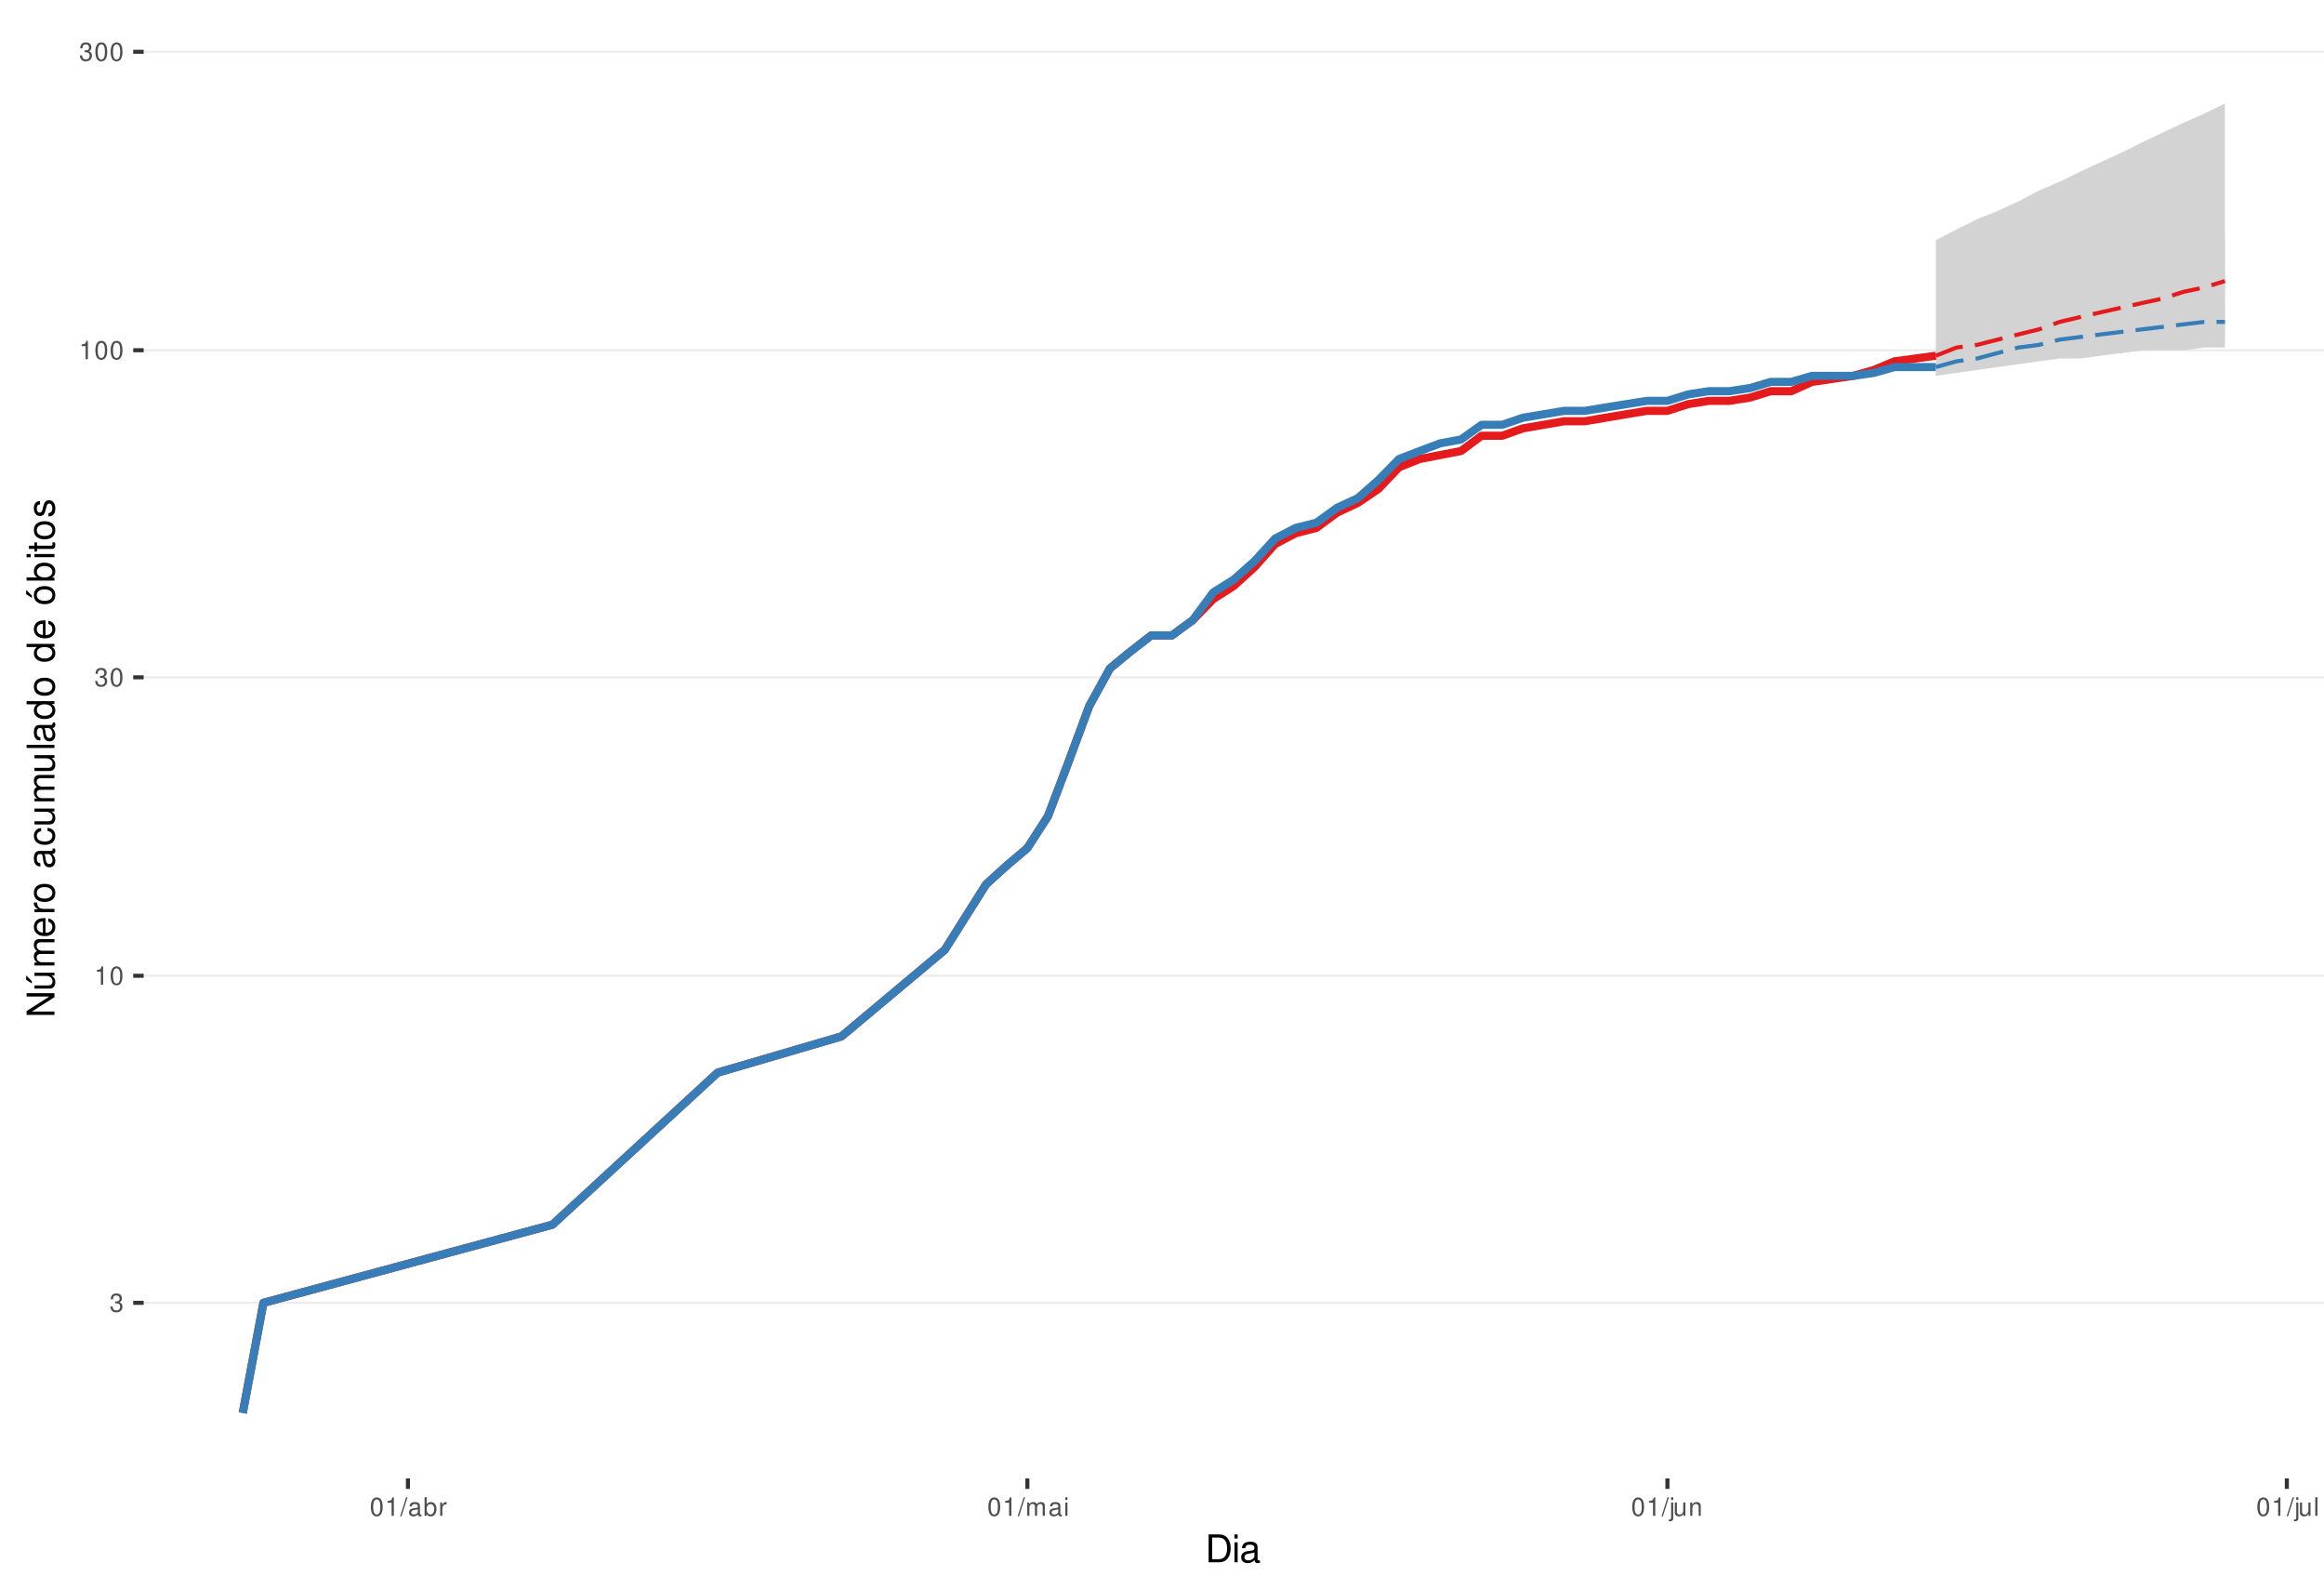
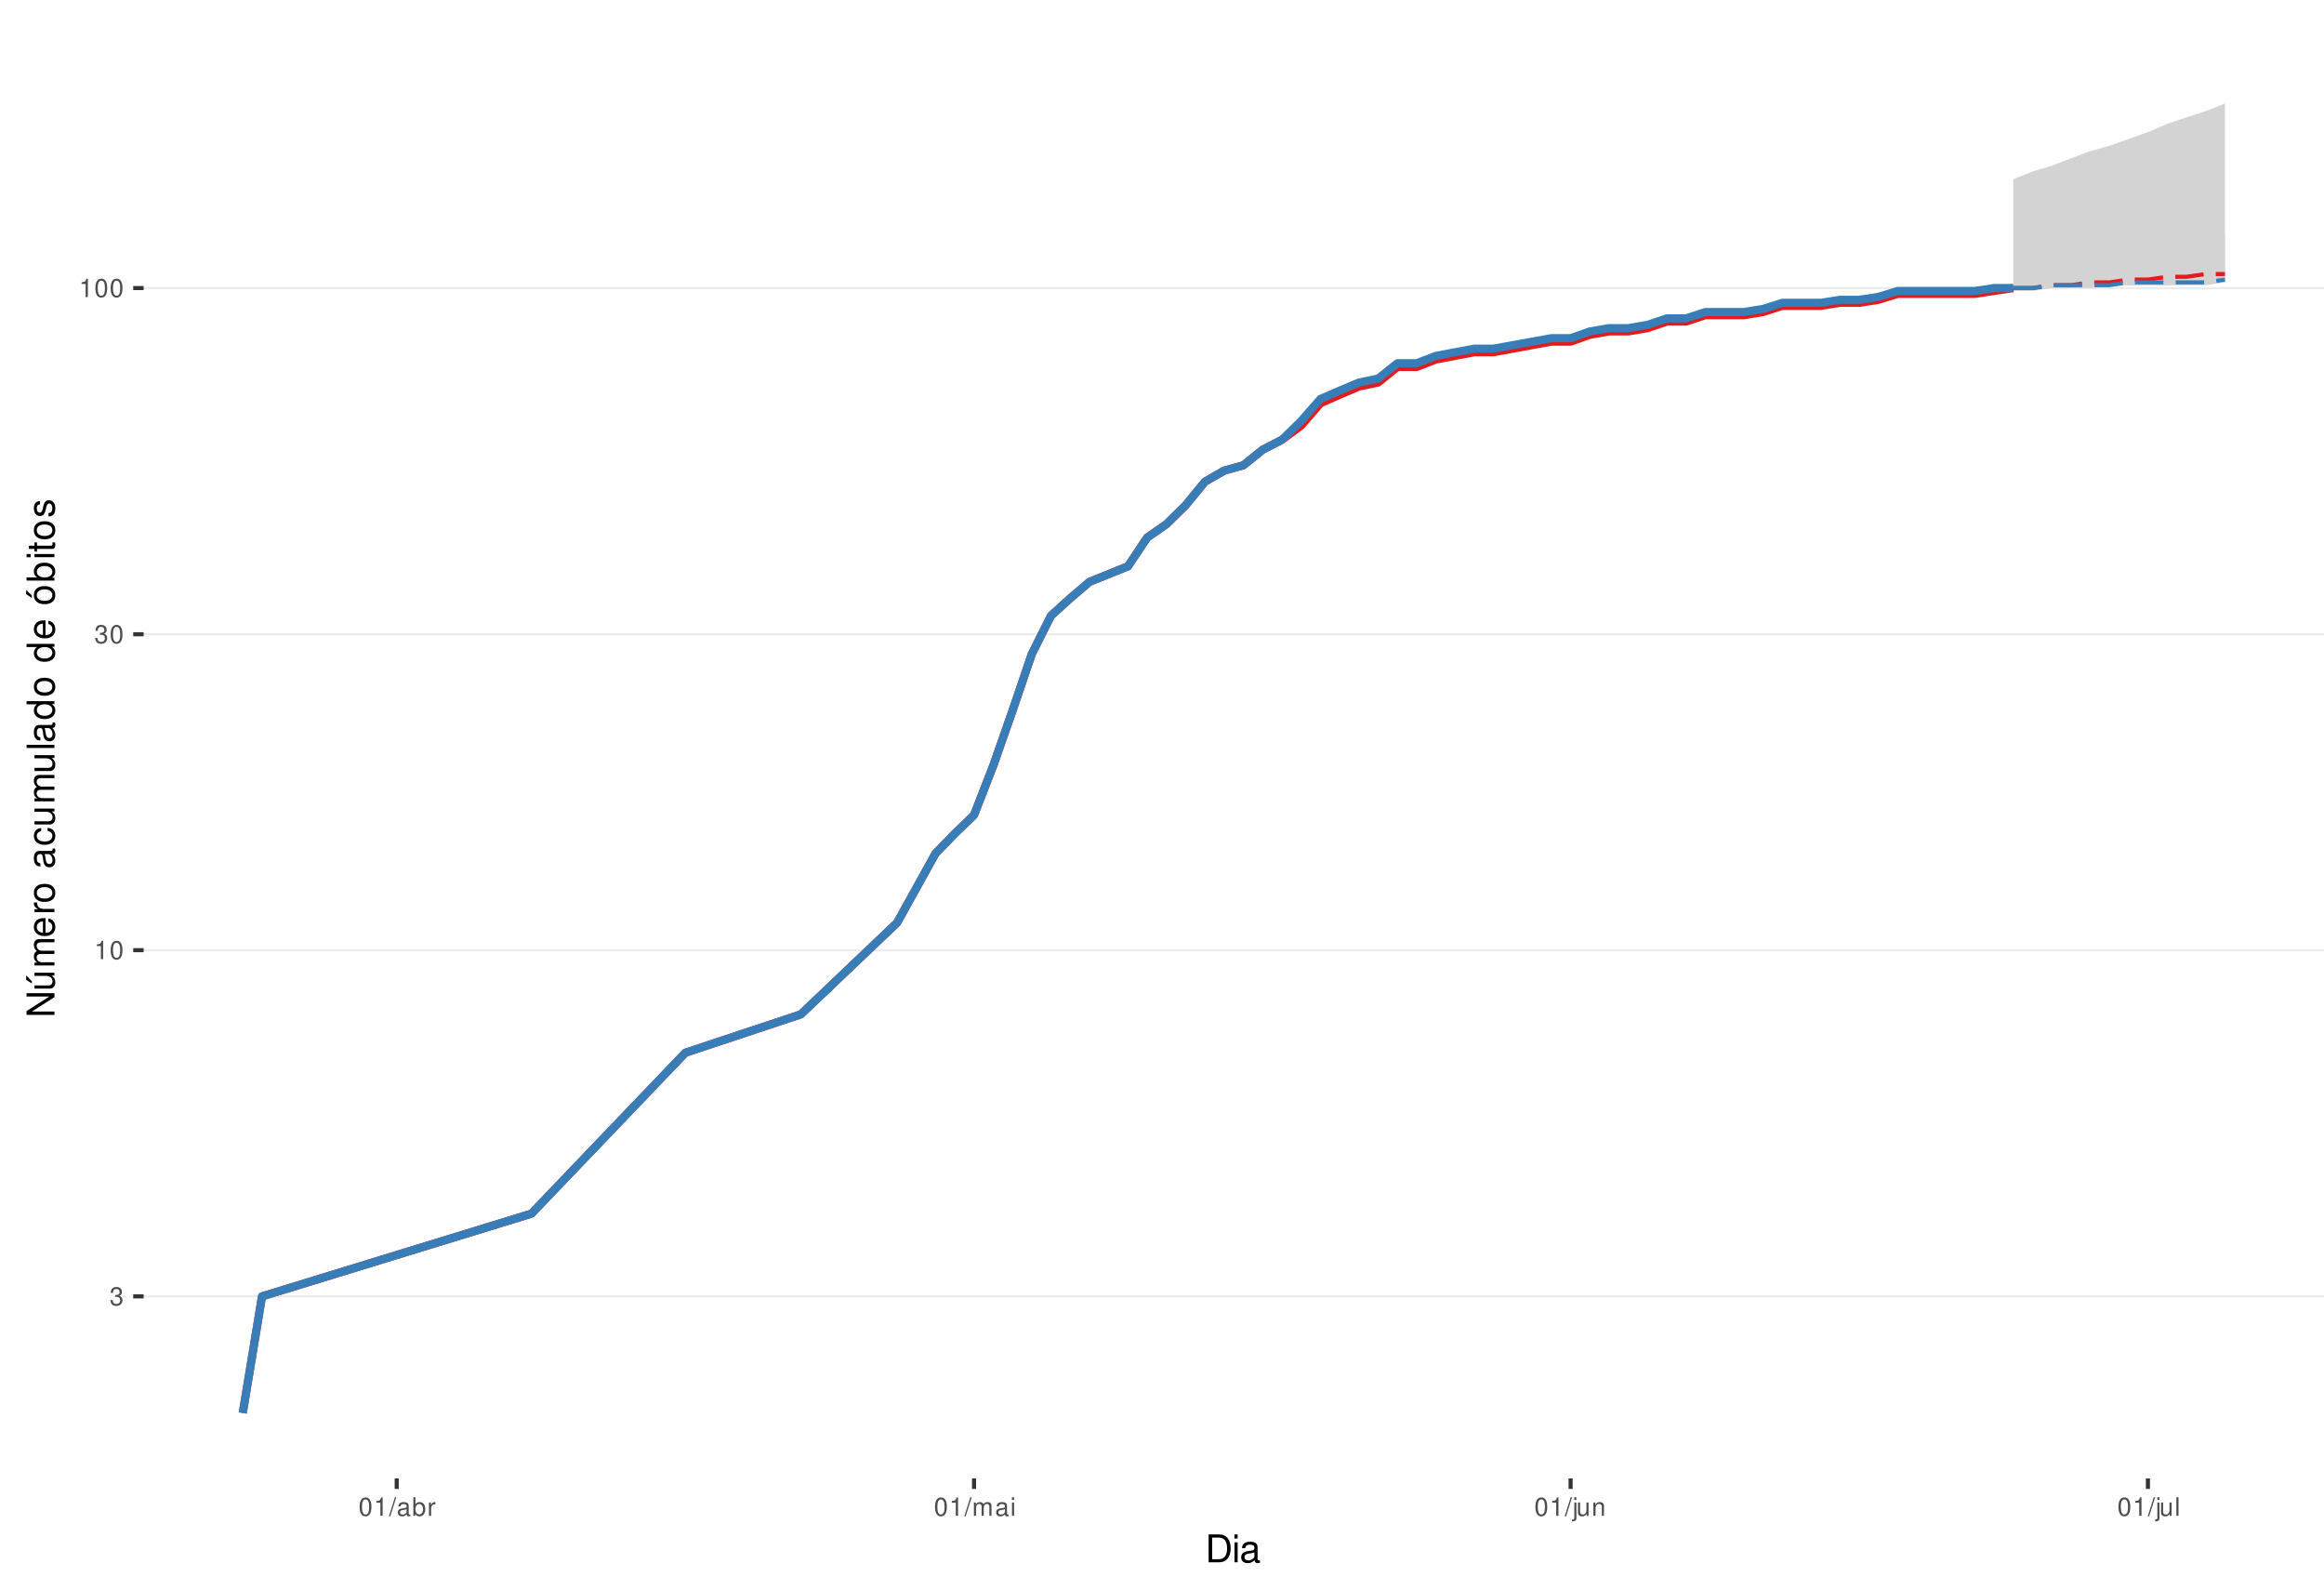
<svg xmlns="http://www.w3.org/2000/svg" xmlns:xlink="http://www.w3.org/1999/xlink" width="609pt" height="413pt" viewBox="0 0 609 413" version="1.1">
  <defs>
    <g>
      <symbol overflow="visible" id="glyph0-0">
        <path style="stroke:none;" d="" />
      </symbol>
      <symbol overflow="visible" id="glyph0-1">
        <path style="stroke:none;" d="M 1.469 -2.219 L 1.797 -2.219 C 2.422 -2.219 2.766 -1.922 2.766 -1.344 C 2.766 -0.734 2.406 -0.359 1.797 -0.359 C 1.156 -0.359 0.844 -0.688 0.797 -1.391 L 0.219 -1.391 C 0.234 -1.016 0.312 -0.766 0.422 -0.547 C 0.672 -0.078 1.125 0.156 1.766 0.156 C 2.75 0.156 3.375 -0.438 3.375 -1.344 C 3.375 -1.953 3.141 -2.297 2.562 -2.484 C 3.016 -2.672 3.234 -3 3.234 -3.484 C 3.234 -4.312 2.688 -4.812 1.797 -4.812 C 0.844 -4.812 0.328 -4.281 0.312 -3.266 L 0.906 -3.266 C 0.906 -3.547 0.938 -3.719 1 -3.875 C 1.141 -4.141 1.438 -4.297 1.797 -4.297 C 2.312 -4.297 2.625 -3.984 2.625 -3.469 C 2.625 -3.125 2.516 -2.922 2.25 -2.812 C 2.094 -2.75 1.875 -2.719 1.469 -2.703 Z M 1.469 -2.219 " />
      </symbol>
      <symbol overflow="visible" id="glyph0-2">
        <path style="stroke:none;" d="M 1.719 -3.422 L 1.719 0 L 2.312 0 L 2.312 -4.812 L 1.922 -4.812 C 1.719 -4.078 1.578 -3.969 0.672 -3.859 L 0.672 -3.422 Z M 1.719 -3.422 " />
      </symbol>
      <symbol overflow="visible" id="glyph0-3">
        <path style="stroke:none;" d="M 1.828 -4.812 C 1.391 -4.812 0.984 -4.609 0.75 -4.281 C 0.438 -3.859 0.281 -3.219 0.281 -2.328 C 0.281 -0.703 0.812 0.156 1.828 0.156 C 2.828 0.156 3.375 -0.703 3.375 -2.297 C 3.375 -3.219 3.234 -3.844 2.922 -4.281 C 2.672 -4.625 2.281 -4.812 1.828 -4.812 Z M 1.828 -4.297 C 2.469 -4.297 2.781 -3.641 2.781 -2.344 C 2.781 -0.969 2.469 -0.328 1.812 -0.328 C 1.203 -0.328 0.891 -1 0.891 -2.328 C 0.891 -3.641 1.203 -4.297 1.828 -4.297 Z M 1.828 -4.297 " />
      </symbol>
      <symbol overflow="visible" id="glyph0-4">
        <path style="stroke:none;" d="M 1.531 -4.859 L -0.047 0.141 L 0.312 0.141 L 1.891 -4.859 Z M 1.531 -4.859 " />
      </symbol>
      <symbol overflow="visible" id="glyph0-5">
        <path style="stroke:none;" d="M 3.562 -0.328 C 3.5 -0.312 3.469 -0.312 3.438 -0.312 C 3.25 -0.312 3.141 -0.406 3.141 -0.578 L 3.141 -2.641 C 3.141 -3.25 2.688 -3.594 1.828 -3.594 C 1.312 -3.594 0.906 -3.438 0.672 -3.188 C 0.516 -3 0.453 -2.797 0.438 -2.453 L 0.984 -2.453 C 1.031 -2.875 1.297 -3.078 1.812 -3.078 C 2.312 -3.078 2.594 -2.891 2.594 -2.562 L 2.594 -2.406 C 2.578 -2.172 2.469 -2.078 2.016 -2.031 C 1.219 -1.922 1.109 -1.891 0.891 -1.812 C 0.484 -1.641 0.281 -1.328 0.281 -0.875 C 0.281 -0.25 0.719 0.156 1.422 0.156 C 1.859 0.156 2.219 0 2.609 -0.359 C 2.656 0 2.828 0.156 3.188 0.156 C 3.297 0.156 3.375 0.141 3.562 0.094 Z M 2.594 -1.094 C 2.594 -0.906 2.531 -0.797 2.375 -0.641 C 2.141 -0.438 1.875 -0.328 1.547 -0.328 C 1.109 -0.328 0.859 -0.547 0.859 -0.891 C 0.859 -1.266 1.094 -1.438 1.703 -1.531 C 2.297 -1.609 2.406 -1.641 2.594 -1.719 Z M 2.594 -1.094 " />
      </symbol>
      <symbol overflow="visible" id="glyph0-6">
        <path style="stroke:none;" d="M 0.359 -4.859 L 0.359 0 L 0.859 0 L 0.859 -0.453 C 1.125 -0.047 1.484 0.156 1.969 0.156 C 2.875 0.156 3.484 -0.594 3.484 -1.75 C 3.484 -2.891 2.922 -3.594 1.984 -3.594 C 1.516 -3.594 1.172 -3.406 0.906 -3.016 L 0.906 -4.859 Z M 1.891 -3.062 C 2.5 -3.062 2.906 -2.531 2.906 -1.703 C 2.906 -0.906 2.484 -0.359 1.891 -0.359 C 1.297 -0.359 0.906 -0.906 0.906 -1.719 C 0.906 -2.531 1.297 -3.062 1.891 -3.062 Z M 1.891 -3.062 " />
      </symbol>
      <symbol overflow="visible" id="glyph0-7">
        <path style="stroke:none;" d="M 0.453 -3.484 L 0.453 0 L 1.016 0 L 1.016 -1.812 C 1.031 -2.656 1.375 -3.016 2.141 -3 L 2.141 -3.562 C 2.047 -3.578 1.984 -3.594 1.922 -3.594 C 1.562 -3.594 1.297 -3.375 0.969 -2.859 L 0.969 -3.484 Z M 0.453 -3.484 " />
      </symbol>
      <symbol overflow="visible" id="glyph0-8">
        <path style="stroke:none;" d="M 0.469 -3.484 L 0.469 0 L 1.031 0 L 1.031 -2.188 C 1.031 -2.703 1.391 -3.109 1.844 -3.109 C 2.25 -3.109 2.484 -2.844 2.484 -2.406 L 2.484 0 L 3.047 0 L 3.047 -2.188 C 3.047 -2.703 3.422 -3.109 3.875 -3.109 C 4.266 -3.109 4.516 -2.844 4.516 -2.406 L 4.516 0 L 5.078 0 L 5.078 -2.609 C 5.078 -3.234 4.719 -3.594 4.062 -3.594 C 3.594 -3.594 3.312 -3.453 2.984 -3.062 C 2.781 -3.422 2.5 -3.594 2.047 -3.594 C 1.578 -3.594 1.266 -3.422 0.984 -3 L 0.984 -3.484 Z M 0.469 -3.484 " />
      </symbol>
      <symbol overflow="visible" id="glyph0-9">
        <path style="stroke:none;" d="M 1 -3.484 L 0.453 -3.484 L 0.453 0 L 1 0 Z M 1 -4.859 L 0.438 -4.859 L 0.438 -4.156 L 1 -4.156 Z M 1 -4.859 " />
      </symbol>
      <symbol overflow="visible" id="glyph0-10">
        <path style="stroke:none;" d="M 0.469 -3.484 L 0.469 0.5 C 0.469 0.859 0.359 0.969 0.016 0.969 C -0.031 0.969 -0.047 0.969 -0.125 0.953 L -0.125 1.438 C -0.047 1.438 -0.016 1.453 0.062 1.453 C 0.688 1.453 1.016 1.203 1.016 0.719 L 1.016 -3.484 Z M 1.016 -4.859 L 0.469 -4.859 L 0.469 -4.156 L 1.016 -4.156 Z M 1.016 -4.859 " />
      </symbol>
      <symbol overflow="visible" id="glyph0-11">
        <path style="stroke:none;" d="M 3.203 0 L 3.203 -3.484 L 2.656 -3.484 L 2.656 -1.516 C 2.656 -0.797 2.281 -0.328 1.703 -0.328 C 1.266 -0.328 0.984 -0.594 0.984 -1.016 L 0.984 -3.484 L 0.438 -3.484 L 0.438 -0.797 C 0.438 -0.219 0.859 0.156 1.547 0.156 C 2.062 0.156 2.391 -0.031 2.703 -0.484 L 2.703 0 Z M 3.203 0 " />
      </symbol>
      <symbol overflow="visible" id="glyph0-12">
        <path style="stroke:none;" d="M 0.469 -3.484 L 0.469 0 L 1.031 0 L 1.031 -1.922 C 1.031 -2.641 1.391 -3.109 1.969 -3.109 C 2.406 -3.109 2.688 -2.828 2.688 -2.422 L 2.688 0 L 3.234 0 L 3.234 -2.641 C 3.234 -3.219 2.812 -3.594 2.141 -3.594 C 1.625 -3.594 1.281 -3.391 0.984 -2.906 L 0.984 -3.484 Z M 0.469 -3.484 " />
      </symbol>
      <symbol overflow="visible" id="glyph0-13">
        <path style="stroke:none;" d="M 1.016 -4.859 L 0.453 -4.859 L 0.453 0 L 1.016 0 Z M 1.016 -4.859 " />
      </symbol>
      <symbol overflow="visible" id="glyph1-0">
        <path style="stroke:none;" d="" />
      </symbol>
      <symbol overflow="visible" id="glyph1-1">
        <path style="stroke:none;" d="M 0.891 0 L 3.703 0 C 5.547 0 6.672 -1.375 6.672 -3.656 C 6.672 -5.906 5.547 -7.297 3.703 -7.297 L 0.891 -7.297 Z M 1.812 -0.812 L 1.812 -6.469 L 3.547 -6.469 C 4.984 -6.469 5.734 -5.5 5.734 -3.641 C 5.734 -1.797 4.984 -0.812 3.547 -0.812 Z M 1.812 -0.812 " />
      </symbol>
      <symbol overflow="visible" id="glyph1-2">
        <path style="stroke:none;" d="M 1.5 -5.234 L 0.672 -5.234 L 0.672 0 L 1.5 0 Z M 1.5 -7.297 L 0.656 -7.297 L 0.656 -6.234 L 1.5 -6.234 Z M 1.5 -7.297 " />
      </symbol>
      <symbol overflow="visible" id="glyph1-3">
        <path style="stroke:none;" d="M 5.344 -0.484 C 5.266 -0.469 5.219 -0.469 5.172 -0.469 C 4.875 -0.469 4.719 -0.625 4.719 -0.875 L 4.719 -3.953 C 4.719 -4.891 4.047 -5.391 2.75 -5.391 C 1.984 -5.391 1.375 -5.172 1.016 -4.781 C 0.766 -4.516 0.672 -4.203 0.656 -3.688 L 1.484 -3.688 C 1.562 -4.328 1.938 -4.625 2.719 -4.625 C 3.484 -4.625 3.891 -4.344 3.891 -3.844 L 3.891 -3.625 C 3.875 -3.266 3.703 -3.125 3.016 -3.047 C 1.844 -2.891 1.656 -2.844 1.344 -2.719 C 0.734 -2.453 0.422 -2 0.422 -1.312 C 0.422 -0.375 1.078 0.234 2.141 0.234 C 2.797 0.234 3.328 0 3.922 -0.547 C 3.984 0 4.234 0.234 4.781 0.234 C 4.953 0.234 5.062 0.203 5.344 0.141 Z M 3.891 -1.656 C 3.891 -1.375 3.812 -1.203 3.562 -0.969 C 3.219 -0.656 2.812 -0.5 2.312 -0.5 C 1.672 -0.5 1.297 -0.812 1.297 -1.344 C 1.297 -1.891 1.656 -2.172 2.547 -2.297 C 3.438 -2.422 3.609 -2.453 3.891 -2.594 Z M 3.891 -1.656 " />
      </symbol>
      <symbol overflow="visible" id="glyph2-0">
        <path style="stroke:none;" d="" />
      </symbol>
      <symbol overflow="visible" id="glyph2-1">
        <path style="stroke:none;" d="M -7.297 -6.453 L -7.297 -5.578 L -1.328 -5.578 L -7.297 -1.766 L -7.297 -0.766 L 0 -0.766 L 0 -1.641 L -5.906 -1.641 L 0 -5.406 L 0 -6.453 Z M -7.297 -6.453 " />
      </symbol>
      <symbol overflow="visible" id="glyph2-2">
        <path style="stroke:none;" d="M 0 -4.812 L -5.234 -4.812 L -5.234 -3.984 L -2.266 -3.984 C -1.203 -3.984 -0.5 -3.438 -0.5 -2.562 C -0.5 -1.906 -0.906 -1.484 -1.531 -1.484 L -5.234 -1.484 L -5.234 -0.656 L -1.203 -0.656 C -0.328 -0.656 0.234 -1.297 0.234 -2.312 C 0.234 -3.094 -0.047 -3.578 -0.734 -4.062 L 0 -4.062 Z M -7.406 -2.953 L -5.922 -2 L -5.922 -2.594 L -7.406 -4.094 Z M -7.406 -2.953 " />
      </symbol>
      <symbol overflow="visible" id="glyph2-3">
        <path style="stroke:none;" d="M -5.234 -0.703 L 0 -0.703 L 0 -1.547 L -3.297 -1.547 C -4.047 -1.547 -4.656 -2.094 -4.656 -2.766 C -4.656 -3.391 -4.281 -3.734 -3.609 -3.734 L 0 -3.734 L 0 -4.578 L -3.297 -4.578 C -4.047 -4.578 -4.656 -5.125 -4.656 -5.812 C -4.656 -6.422 -4.266 -6.781 -3.609 -6.781 L 0 -6.781 L 0 -7.625 L -3.938 -7.625 C -4.875 -7.625 -5.391 -7.078 -5.391 -6.094 C -5.391 -5.406 -5.188 -4.984 -4.594 -4.484 C -5.156 -4.188 -5.391 -3.766 -5.391 -3.078 C -5.391 -2.375 -5.125 -1.906 -4.5 -1.469 L -5.234 -1.469 Z M -5.234 -0.703 " />
      </symbol>
      <symbol overflow="visible" id="glyph2-4">
        <path style="stroke:none;" d="M -2.344 -5.125 C -3.141 -5.125 -3.625 -5.062 -4.016 -4.922 C -4.875 -4.578 -5.391 -3.781 -5.391 -2.797 C -5.391 -1.344 -4.281 -0.406 -2.547 -0.406 C -0.812 -0.406 0.234 -1.297 0.234 -2.781 C 0.234 -3.984 -0.453 -4.812 -1.594 -5.016 L -1.594 -4.188 C -0.906 -3.953 -0.547 -3.484 -0.547 -2.812 C -0.547 -2.281 -0.781 -1.828 -1.219 -1.547 C -1.516 -1.344 -1.812 -1.281 -2.344 -1.266 Z M -3.016 -1.297 C -3.984 -1.359 -4.625 -1.953 -4.625 -2.797 C -4.625 -3.641 -3.953 -4.234 -3.016 -4.234 Z M -3.016 -1.297 " />
      </symbol>
      <symbol overflow="visible" id="glyph2-5">
        <path style="stroke:none;" d="M -5.234 -0.688 L 0 -0.688 L 0 -1.531 L -2.719 -1.531 C -3.984 -1.547 -4.547 -2.062 -4.516 -3.203 L -5.359 -3.203 C -5.375 -3.062 -5.391 -2.984 -5.391 -2.891 C -5.391 -2.344 -5.062 -1.938 -4.297 -1.453 L -5.234 -1.453 Z M -5.234 -0.688 " />
      </symbol>
      <symbol overflow="visible" id="glyph2-6">
        <path style="stroke:none;" d="M -5.391 -2.719 C -5.391 -1.234 -4.344 -0.359 -2.578 -0.359 C -0.812 -0.359 0.234 -1.234 0.234 -2.734 C 0.234 -4.203 -0.812 -5.094 -2.547 -5.094 C -4.359 -5.094 -5.391 -4.234 -5.391 -2.719 Z M -4.625 -2.734 C -4.625 -3.672 -3.844 -4.234 -2.547 -4.234 C -1.312 -4.234 -0.547 -3.656 -0.547 -2.734 C -0.547 -1.797 -1.312 -1.234 -2.578 -1.234 C -3.844 -1.234 -4.625 -1.797 -4.625 -2.734 Z M -4.625 -2.734 " />
      </symbol>
      <symbol overflow="visible" id="glyph2-7">
        <path style="stroke:none;" d="" />
      </symbol>
      <symbol overflow="visible" id="glyph2-8">
        <path style="stroke:none;" d="M -0.484 -5.344 C -0.469 -5.266 -0.469 -5.219 -0.469 -5.172 C -0.469 -4.875 -0.625 -4.719 -0.875 -4.719 L -3.953 -4.719 C -4.891 -4.719 -5.391 -4.047 -5.391 -2.75 C -5.391 -1.984 -5.172 -1.375 -4.781 -1.016 C -4.516 -0.766 -4.203 -0.672 -3.688 -0.656 L -3.688 -1.484 C -4.328 -1.562 -4.625 -1.938 -4.625 -2.719 C -4.625 -3.484 -4.344 -3.891 -3.844 -3.891 L -3.625 -3.891 C -3.266 -3.875 -3.125 -3.703 -3.047 -3.016 C -2.891 -1.844 -2.844 -1.656 -2.719 -1.344 C -2.453 -0.734 -2 -0.422 -1.312 -0.422 C -0.375 -0.422 0.234 -1.078 0.234 -2.141 C 0.234 -2.797 0 -3.328 -0.547 -3.922 C 0 -3.984 0.234 -4.234 0.234 -4.781 C 0.234 -4.953 0.203 -5.062 0.141 -5.344 Z M -1.656 -3.891 C -1.375 -3.891 -1.203 -3.812 -0.969 -3.562 C -0.656 -3.219 -0.5 -2.812 -0.5 -2.312 C -0.5 -1.672 -0.812 -1.297 -1.344 -1.297 C -1.891 -1.297 -2.172 -1.656 -2.297 -2.547 C -2.422 -3.438 -2.453 -3.609 -2.594 -3.891 Z M -1.656 -3.891 " />
      </symbol>
      <symbol overflow="visible" id="glyph2-9">
        <path style="stroke:none;" d="M -3.484 -4.703 C -3.984 -4.672 -4.312 -4.562 -4.609 -4.359 C -5.094 -4 -5.391 -3.375 -5.391 -2.641 C -5.391 -1.219 -4.266 -0.312 -2.531 -0.312 C -0.844 -0.312 0.234 -1.203 0.234 -2.625 C 0.234 -3.875 -0.516 -4.672 -1.797 -4.766 L -1.797 -3.938 C -0.953 -3.797 -0.547 -3.359 -0.547 -2.656 C -0.547 -1.734 -1.297 -1.188 -2.531 -1.188 C -3.844 -1.188 -4.625 -1.719 -4.625 -2.625 C -4.625 -3.328 -4.203 -3.766 -3.484 -3.875 Z M -3.484 -4.703 " />
      </symbol>
      <symbol overflow="visible" id="glyph2-10">
        <path style="stroke:none;" d="M 0 -4.812 L -5.234 -4.812 L -5.234 -3.984 L -2.266 -3.984 C -1.203 -3.984 -0.5 -3.438 -0.5 -2.562 C -0.5 -1.906 -0.906 -1.484 -1.531 -1.484 L -5.234 -1.484 L -5.234 -0.656 L -1.203 -0.656 C -0.328 -0.656 0.234 -1.297 0.234 -2.312 C 0.234 -3.094 -0.047 -3.578 -0.734 -4.062 L 0 -4.062 Z M 0 -4.812 " />
      </symbol>
      <symbol overflow="visible" id="glyph2-11">
        <path style="stroke:none;" d="M -7.297 -1.516 L -7.297 -0.688 L 0 -0.688 L 0 -1.516 Z M -7.297 -1.516 " />
      </symbol>
      <symbol overflow="visible" id="glyph2-12">
        <path style="stroke:none;" d="M -7.297 -4.953 L -7.297 -4.125 L -4.578 -4.125 C -5.109 -3.766 -5.391 -3.203 -5.391 -2.516 C -5.391 -1.156 -4.297 -0.266 -2.625 -0.266 C -0.859 -0.266 0.234 -1.125 0.234 -2.547 C 0.234 -3.266 -0.047 -3.766 -0.688 -4.203 L 0 -4.203 L 0 -4.953 Z M -4.609 -2.656 C -4.609 -3.547 -3.812 -4.125 -2.562 -4.125 C -1.344 -4.125 -0.547 -3.547 -0.547 -2.656 C -0.547 -1.734 -1.359 -1.125 -2.578 -1.125 C -3.797 -1.125 -4.609 -1.734 -4.609 -2.656 Z M -4.609 -2.656 " />
      </symbol>
      <symbol overflow="visible" id="glyph2-13">
        <path style="stroke:none;" d="M -5.391 -2.719 C -5.391 -1.234 -4.344 -0.359 -2.578 -0.359 C -0.812 -0.359 0.234 -1.234 0.234 -2.734 C 0.234 -4.203 -0.812 -5.094 -2.547 -5.094 C -4.359 -5.094 -5.391 -4.234 -5.391 -2.719 Z M -4.625 -2.734 C -4.625 -3.672 -3.844 -4.234 -2.547 -4.234 C -1.312 -4.234 -0.547 -3.656 -0.547 -2.734 C -0.547 -1.797 -1.312 -1.234 -2.578 -1.234 C -3.844 -1.234 -4.625 -1.797 -4.625 -2.734 Z M -7.406 -2.984 L -5.922 -2.016 L -5.922 -2.625 L -7.406 -4.109 Z M -7.406 -2.984 " />
      </symbol>
      <symbol overflow="visible" id="glyph2-14">
        <path style="stroke:none;" d="M -7.297 -0.547 L 0 -0.547 L 0 -1.297 L -0.672 -1.297 C -0.062 -1.688 0.234 -2.219 0.234 -2.953 C 0.234 -4.328 -0.906 -5.234 -2.641 -5.234 C -4.344 -5.234 -5.391 -4.375 -5.391 -2.984 C -5.391 -2.266 -5.125 -1.766 -4.531 -1.375 L -7.297 -1.375 Z M -4.609 -2.828 C -4.609 -3.766 -3.797 -4.359 -2.547 -4.359 C -1.359 -4.359 -0.547 -3.734 -0.547 -2.828 C -0.547 -1.938 -1.344 -1.375 -2.578 -1.375 C -3.812 -1.375 -4.609 -1.938 -4.609 -2.828 Z M -4.609 -2.828 " />
      </symbol>
      <symbol overflow="visible" id="glyph2-15">
        <path style="stroke:none;" d="M -5.234 -1.5 L -5.234 -0.672 L 0 -0.672 L 0 -1.5 Z M -7.297 -1.5 L -7.297 -0.656 L -6.234 -0.656 L -6.234 -1.5 Z M -7.297 -1.5 " />
      </symbol>
      <symbol overflow="visible" id="glyph2-16">
        <path style="stroke:none;" d="M -5.234 -2.547 L -5.234 -1.688 L -6.688 -1.688 L -6.688 -0.844 L -5.234 -0.844 L -5.234 -0.141 L -4.562 -0.141 L -4.562 -0.844 L -0.594 -0.844 C -0.062 -0.844 0.234 -1.203 0.234 -1.859 C 0.234 -2.078 0.203 -2.266 0.156 -2.547 L -0.547 -2.547 C -0.516 -2.422 -0.5 -2.312 -0.5 -2.141 C -0.5 -1.781 -0.594 -1.688 -0.969 -1.688 L -4.562 -1.688 L -4.562 -2.547 Z M -5.234 -2.547 " />
      </symbol>
      <symbol overflow="visible" id="glyph2-17">
        <path style="stroke:none;" d="M -3.781 -4.375 C -4.812 -4.375 -5.391 -3.688 -5.391 -2.484 C -5.391 -1.266 -4.766 -0.469 -3.797 -0.469 C -2.969 -0.469 -2.578 -0.891 -2.281 -2.125 L -2.094 -2.906 C -1.953 -3.484 -1.734 -3.719 -1.375 -3.719 C -0.875 -3.719 -0.547 -3.234 -0.547 -2.5 C -0.547 -2.047 -0.672 -1.672 -0.891 -1.453 C -1.047 -1.328 -1.188 -1.266 -1.562 -1.219 L -1.562 -0.344 C -0.344 -0.375 0.234 -1.062 0.234 -2.438 C 0.234 -3.75 -0.422 -4.594 -1.438 -4.594 C -2.203 -4.594 -2.641 -4.156 -2.891 -3.109 L -3.078 -2.312 C -3.234 -1.625 -3.453 -1.344 -3.828 -1.344 C -4.312 -1.344 -4.625 -1.766 -4.625 -2.453 C -4.625 -3.125 -4.328 -3.484 -3.781 -3.5 Z M -3.781 -4.375 " />
      </symbol>
    </g>
    <clipPath id="clip1">
      <path d="M 37.645 9.961 L 609 9.961 L 609 387.328 L 37.645 387.328 Z M 37.645 9.961 " />
    </clipPath>
    <clipPath id="clip2">
-       <path d="M 37.645 341 L 609 341 L 609 342 L 37.645 342 Z M 37.645 341 " />
+       <path d="M 37.645 339 L 609 339 L 609 340 L 37.645 340 Z M 37.645 339 " />
    </clipPath>
    <clipPath id="clip3">
-       <path d="M 37.645 255 L 609 255 L 609 256 L 37.645 256 Z M 37.645 255 " />
+       <path d="M 37.645 248 L 609 248 L 609 250 L 37.645 250 Z M 37.645 248 " />
    </clipPath>
    <clipPath id="clip4">
-       <path d="M 37.645 177 L 609 177 L 609 178 L 37.645 178 Z M 37.645 177 " />
+       <path d="M 37.645 165 L 609 165 L 609 167 L 37.645 167 Z M 37.645 165 " />
    </clipPath>
    <clipPath id="clip5">
-       <path d="M 37.645 91 L 609 91 L 609 93 L 37.645 93 Z M 37.645 91 " />
-     </clipPath>
-     <clipPath id="clip6">
-       <path d="M 37.645 13 L 609 13 L 609 14 L 37.645 14 Z M 37.645 13 " />
+       <path d="M 37.645 75 L 609 75 L 609 76 L 37.645 76 Z M 37.645 75 " />
    </clipPath>
  </defs>
  <g id="surface313">
    <rect x="0" y="0" width="609" height="413" style="fill:rgb(100%,100%,100%);fill-opacity:1;stroke:none;" />
    <rect x="0" y="0" width="609" height="413" style="fill:rgb(100%,100%,100%);fill-opacity:1;stroke:none;" />
    <path style="fill:none;stroke-width:1.067;stroke-linecap:round;stroke-linejoin:round;stroke:rgb(100%,100%,100%);stroke-opacity:1;stroke-miterlimit:10;" d="M 0 413 L 609 413 L 609 0 L 0 0 Z M 0 413 " />
    <g clip-path="url(#clip1)" clip-rule="nonzero">
      <path style=" stroke:none;fill-rule:nonzero;fill:rgb(100%,100%,100%);fill-opacity:1;" d="M 37.645 387.328 L 609 387.328 L 609 9.961 L 37.645 9.961 Z M 37.645 387.328 " />
    </g>
    <g clip-path="url(#clip2)" clip-rule="nonzero">
-       <path style="fill:none;stroke-width:0.533;stroke-linecap:butt;stroke-linejoin:round;stroke:rgb(92.157%,92.157%,92.157%);stroke-opacity:1;stroke-miterlimit:10;" d="M 37.645 341.32 L 609 341.32 " />
+       <path style="fill:none;stroke-width:0.533;stroke-linecap:butt;stroke-linejoin:round;stroke:rgb(92.157%,92.157%,92.157%);stroke-opacity:1;stroke-miterlimit:10;" d="M 37.645 339.629 L 609 339.629 " />
    </g>
    <g clip-path="url(#clip3)" clip-rule="nonzero">
-       <path style="fill:none;stroke-width:0.533;stroke-linecap:butt;stroke-linejoin:round;stroke:rgb(92.157%,92.157%,92.157%);stroke-opacity:1;stroke-miterlimit:10;" d="M 37.645 255.633 L 609 255.633 " />
+       <path style="fill:none;stroke-width:0.533;stroke-linecap:butt;stroke-linejoin:round;stroke:rgb(92.157%,92.157%,92.157%);stroke-opacity:1;stroke-miterlimit:10;" d="M 37.645 248.93 L 609 248.93 " />
    </g>
    <g clip-path="url(#clip4)" clip-rule="nonzero">
-       <path style="fill:none;stroke-width:0.533;stroke-linecap:butt;stroke-linejoin:round;stroke:rgb(92.157%,92.157%,92.157%);stroke-opacity:1;stroke-miterlimit:10;" d="M 37.645 177.445 L 609 177.445 " />
+       <path style="fill:none;stroke-width:0.533;stroke-linecap:butt;stroke-linejoin:round;stroke:rgb(92.157%,92.157%,92.157%);stroke-opacity:1;stroke-miterlimit:10;" d="M 37.645 166.168 L 609 166.168 " />
    </g>
    <g clip-path="url(#clip5)" clip-rule="nonzero">
-       <path style="fill:none;stroke-width:0.533;stroke-linecap:butt;stroke-linejoin:round;stroke:rgb(92.157%,92.157%,92.157%);stroke-opacity:1;stroke-miterlimit:10;" d="M 37.645 91.758 L 609 91.758 " />
-     </g>
-     <g clip-path="url(#clip6)" clip-rule="nonzero">
-       <path style="fill:none;stroke-width:0.533;stroke-linecap:butt;stroke-linejoin:round;stroke:rgb(92.157%,92.157%,92.157%);stroke-opacity:1;stroke-miterlimit:10;" d="M 37.645 13.566 L 609 13.566 " />
-     </g>
-     <path style=" stroke:none;fill-rule:nonzero;fill:rgb(82.745%,82.745%,82.745%);fill-opacity:1;" d="M 507.281 62.898 L 512.691 60.109 L 518.102 57.422 L 523.512 55.258 L 528.922 52.746 L 534.336 49.922 L 539.746 47.59 L 545.156 44.961 L 550.566 42.426 L 555.977 39.977 L 561.387 37.277 L 566.797 34.68 L 572.207 32.168 L 577.617 29.746 L 583.031 27.117 L 583.031 88.965 L 577.617 89.652 L 572.207 90.348 L 566.797 91.047 L 561.387 91.758 L 555.977 92.473 L 550.566 93.195 L 545.156 93.926 L 539.746 93.926 L 534.336 94.66 L 528.922 95.406 L 523.512 96.16 L 518.102 96.922 L 512.691 97.691 L 507.281 98.469 Z M 507.281 62.898 " />
-     <path style=" stroke:none;fill-rule:nonzero;fill:rgb(82.745%,82.745%,82.745%);fill-opacity:1;" d="M 507.281 96.16 L 512.691 91.758 L 518.102 88.285 L 523.512 84.328 L 528.922 81.195 L 534.336 77.605 L 539.746 74.746 L 545.156 71.996 L 550.566 69.871 L 555.977 67.809 L 561.387 66.301 L 566.797 64.824 L 572.207 63.375 L 577.617 62.426 L 583.031 61.488 L 583.031 91.047 L 577.617 91.047 L 572.207 91.758 L 561.387 91.758 L 555.977 92.473 L 550.566 92.473 L 545.156 93.195 L 539.746 93.195 L 534.336 93.926 L 528.922 93.926 L 523.512 94.66 L 518.102 95.406 L 512.691 95.406 Z M 507.281 96.16 " />
-     <path style="fill:none;stroke-width:2.134;stroke-linecap:butt;stroke-linejoin:round;stroke:rgb(89.412%,10.196%,10.98%);stroke-opacity:1;stroke-miterlimit:10;" d="M 63.617 370.176 L 69.027 341.32 L 144.773 320.844 L 188.059 281.016 L 220.523 271.512 L 247.574 248.848 L 258.395 231.684 L 263.805 226.773 L 269.219 222.18 L 274.629 213.801 L 280.039 199.516 L 285.449 184.941 L 290.859 175.109 L 296.27 170.66 L 301.68 166.473 L 307.09 166.473 L 312.5 162.52 L 317.91 156.969 L 323.324 153.496 L 328.734 148.586 L 334.145 142.527 L 339.555 139.68 L 344.965 138.297 L 350.375 134.305 L 355.785 131.762 L 361.195 128.113 L 366.605 122.414 L 372.016 120.258 L 377.43 119.203 L 382.84 118.164 L 388.25 114.156 L 393.66 114.156 L 399.07 112.23 L 404.48 111.289 L 409.891 110.359 L 415.301 110.359 L 420.711 109.441 L 426.125 108.531 L 431.535 107.637 L 436.945 107.637 L 442.355 105.879 L 447.766 105.02 L 453.176 105.02 L 458.586 104.164 L 463.996 102.492 L 469.406 102.492 L 474.816 100.051 L 480.23 99.254 L 485.641 98.469 L 491.051 96.922 L 496.461 94.66 L 501.871 93.926 L 507.281 93.195 " />
-     <path style="fill:none;stroke-width:1.067;stroke-linecap:butt;stroke-linejoin:round;stroke:rgb(89.412%,10.196%,10.98%);stroke-opacity:1;stroke-dasharray:7.469,3.201;stroke-miterlimit:10;" d="M 507.281 93.195 L 512.691 91.047 L 518.102 90.348 L 523.512 88.965 L 528.922 87.609 L 534.336 86.277 L 539.746 84.328 L 545.156 83.059 L 550.566 81.809 L 555.977 80.582 L 561.387 79.375 L 566.797 78.191 L 572.207 76.445 L 577.617 75.309 L 583.031 73.633 " />
-     <path style="fill:none;stroke-width:2.134;stroke-linecap:butt;stroke-linejoin:round;stroke:rgb(21.569%,49.412%,72.157%);stroke-opacity:1;stroke-miterlimit:10;" d="M 63.617 370.176 L 69.027 341.32 L 144.773 320.844 L 188.059 281.016 L 220.523 271.512 L 247.574 248.848 L 258.395 231.684 L 263.805 226.773 L 269.219 222.18 L 274.629 213.801 L 280.039 199.516 L 285.449 184.941 L 290.859 175.109 L 296.27 170.66 L 301.68 166.473 L 307.09 166.473 L 312.5 162.52 L 317.91 155.211 L 323.324 151.82 L 328.734 147.023 L 334.145 141.09 L 339.555 138.297 L 344.965 136.941 L 350.375 133.023 L 355.785 130.523 L 361.195 125.777 L 366.605 120.258 L 372.016 118.164 L 377.43 116.133 L 382.84 115.137 L 388.25 111.289 L 393.66 111.289 L 399.07 109.441 L 404.48 108.531 L 409.891 107.637 L 415.301 107.637 L 420.711 106.754 L 426.125 105.879 L 431.535 105.02 L 436.945 105.02 L 442.355 103.324 L 447.766 102.492 L 453.176 102.492 L 458.586 101.668 L 463.996 100.051 L 469.406 100.051 L 474.816 98.469 L 485.641 98.469 L 491.051 97.691 L 496.461 96.16 L 507.281 96.16 " />
-     <path style="fill:none;stroke-width:1.067;stroke-linecap:butt;stroke-linejoin:round;stroke:rgb(21.569%,49.412%,72.157%);stroke-opacity:1;stroke-dasharray:7.469,3.201;stroke-miterlimit:10;" d="M 507.281 96.16 L 512.691 94.66 L 518.102 93.926 L 523.512 92.473 L 528.922 91.047 L 534.336 90.348 L 539.746 88.965 L 545.156 88.285 L 550.566 87.609 L 555.977 86.941 L 561.387 86.277 L 572.207 84.973 L 577.617 84.328 L 583.031 84.328 " />
-     <g style="fill:rgb(30.196%,30.196%,30.196%);fill-opacity:1;">
-       <use xlink:href="#glyph0-1" x="28.715" y="343.668" />
-     </g>
-     <g style="fill:rgb(30.196%,30.196%,30.196%);fill-opacity:1;">
-       <use xlink:href="#glyph0-2" x="24.715" y="257.98" />
-       <use xlink:href="#glyph0-3" x="28.715" y="257.98" />
-     </g>
-     <g style="fill:rgb(30.196%,30.196%,30.196%);fill-opacity:1;">
-       <use xlink:href="#glyph0-1" x="24.715" y="179.793" />
-       <use xlink:href="#glyph0-3" x="28.715" y="179.793" />
-     </g>
-     <g style="fill:rgb(30.196%,30.196%,30.196%);fill-opacity:1;">
-       <use xlink:href="#glyph0-2" x="20.715" y="94.105" />
-       <use xlink:href="#glyph0-3" x="24.715" y="94.105" />
-       <use xlink:href="#glyph0-3" x="28.715" y="94.105" />
-     </g>
-     <g style="fill:rgb(30.196%,30.196%,30.196%);fill-opacity:1;">
-       <use xlink:href="#glyph0-1" x="20.715" y="15.914" />
-       <use xlink:href="#glyph0-3" x="24.715" y="15.914" />
-       <use xlink:href="#glyph0-3" x="28.715" y="15.914" />
-     </g>
-     <path style="fill:none;stroke-width:1.067;stroke-linecap:butt;stroke-linejoin:round;stroke:rgb(20%,20%,20%);stroke-opacity:1;stroke-miterlimit:10;" d="M 34.906 341.32 L 37.645 341.32 " />
-     <path style="fill:none;stroke-width:1.067;stroke-linecap:butt;stroke-linejoin:round;stroke:rgb(20%,20%,20%);stroke-opacity:1;stroke-miterlimit:10;" d="M 34.906 255.633 L 37.645 255.633 " />
-     <path style="fill:none;stroke-width:1.067;stroke-linecap:butt;stroke-linejoin:round;stroke:rgb(20%,20%,20%);stroke-opacity:1;stroke-miterlimit:10;" d="M 34.906 177.445 L 37.645 177.445 " />
-     <path style="fill:none;stroke-width:1.067;stroke-linecap:butt;stroke-linejoin:round;stroke:rgb(20%,20%,20%);stroke-opacity:1;stroke-miterlimit:10;" d="M 34.906 91.758 L 37.645 91.758 " />
-     <path style="fill:none;stroke-width:1.067;stroke-linecap:butt;stroke-linejoin:round;stroke:rgb(20%,20%,20%);stroke-opacity:1;stroke-miterlimit:10;" d="M 34.906 13.566 L 37.645 13.566 " />
-     <path style="fill:none;stroke-width:1.067;stroke-linecap:butt;stroke-linejoin:round;stroke:rgb(20%,20%,20%);stroke-opacity:1;stroke-miterlimit:10;" d="M 106.898 390.07 L 106.898 387.328 " />
-     <path style="fill:none;stroke-width:1.067;stroke-linecap:butt;stroke-linejoin:round;stroke:rgb(20%,20%,20%);stroke-opacity:1;stroke-miterlimit:10;" d="M 269.219 390.07 L 269.219 387.328 " />
-     <path style="fill:none;stroke-width:1.067;stroke-linecap:butt;stroke-linejoin:round;stroke:rgb(20%,20%,20%);stroke-opacity:1;stroke-miterlimit:10;" d="M 436.945 390.07 L 436.945 387.328 " />
-     <path style="fill:none;stroke-width:1.067;stroke-linecap:butt;stroke-linejoin:round;stroke:rgb(20%,20%,20%);stroke-opacity:1;stroke-miterlimit:10;" d="M 599.262 390.07 L 599.262 387.328 " />
-     <g style="fill:rgb(30.196%,30.196%,30.196%);fill-opacity:1;">
-       <use xlink:href="#glyph0-3" x="96.898" y="397.109" />
-       <use xlink:href="#glyph0-2" x="100.898" y="397.109" />
-       <use xlink:href="#glyph0-4" x="104.898" y="397.109" />
-       <use xlink:href="#glyph0-5" x="106.898" y="397.109" />
-       <use xlink:href="#glyph0-6" x="110.898" y="397.109" />
-       <use xlink:href="#glyph0-7" x="114.898" y="397.109" />
-     </g>
-     <g style="fill:rgb(30.196%,30.196%,30.196%);fill-opacity:1;">
-       <use xlink:href="#glyph0-3" x="258.719" y="397.109" />
-       <use xlink:href="#glyph0-2" x="262.719" y="397.109" />
-       <use xlink:href="#glyph0-4" x="266.719" y="397.109" />
-       <use xlink:href="#glyph0-8" x="268.719" y="397.109" />
-       <use xlink:href="#glyph0-5" x="274.719" y="397.109" />
-       <use xlink:href="#glyph0-9" x="278.719" y="397.109" />
-     </g>
-     <g style="fill:rgb(30.196%,30.196%,30.196%);fill-opacity:1;">
-       <use xlink:href="#glyph0-3" x="427.445" y="397.109" />
-       <use xlink:href="#glyph0-2" x="431.445" y="397.109" />
-       <use xlink:href="#glyph0-4" x="435.445" y="397.109" />
-       <use xlink:href="#glyph0-10" x="437.445" y="397.109" />
-       <use xlink:href="#glyph0-11" x="438.445" y="397.109" />
-       <use xlink:href="#glyph0-12" x="442.445" y="397.109" />
-     </g>
-     <g style="fill:rgb(30.196%,30.196%,30.196%);fill-opacity:1;">
-       <use xlink:href="#glyph0-3" x="591.262" y="397.109" />
-       <use xlink:href="#glyph0-2" x="595.262" y="397.109" />
-       <use xlink:href="#glyph0-4" x="599.262" y="397.109" />
-       <use xlink:href="#glyph0-10" x="601.262" y="397.109" />
-       <use xlink:href="#glyph0-11" x="602.262" y="397.109" />
-       <use xlink:href="#glyph0-13" x="606.262" y="397.109" />
+       <path style="fill:none;stroke-width:0.533;stroke-linecap:butt;stroke-linejoin:round;stroke:rgb(92.157%,92.157%,92.157%);stroke-opacity:1;stroke-miterlimit:10;" d="M 37.645 75.469 L 609 75.469 " />
+     </g>
+     <path style=" stroke:none;fill-rule:nonzero;fill:rgb(82.745%,82.745%,82.745%);fill-opacity:1;" d="M 527.559 46.961 L 532.602 44.922 L 537.645 43.434 L 542.688 41.488 L 547.73 39.594 L 552.773 38.203 L 557.816 36.387 L 562.859 34.613 L 567.902 32.453 L 572.945 30.77 L 577.988 29.125 L 583.031 27.117 L 583.031 73.977 L 572.945 73.977 L 567.902 74.719 L 552.773 74.719 L 547.73 75.469 L 537.645 75.469 L 532.602 76.227 L 527.559 76.227 Z M 527.559 46.961 " />
+     <path style=" stroke:none;fill-rule:nonzero;fill:rgb(82.745%,82.745%,82.745%);fill-opacity:1;" d="M 527.559 75.469 L 532.602 73.242 L 537.645 71.793 L 542.688 69.672 L 547.73 68.289 L 552.773 66.93 L 557.816 65.598 L 562.859 64.941 L 567.902 63.641 L 572.945 62.363 L 577.988 61.734 L 583.031 61.109 L 583.031 73.977 L 577.988 74.719 L 542.688 74.719 L 537.645 75.469 Z M 527.559 75.469 " />
+     <path style="fill:none;stroke-width:2.134;stroke-linecap:butt;stroke-linejoin:round;stroke:rgb(89.412%,10.196%,10.98%);stroke-opacity:1;stroke-miterlimit:10;" d="M 63.617 370.176 L 68.66 339.629 L 139.258 317.957 L 179.602 275.801 L 209.859 265.742 L 235.074 241.75 L 245.16 223.582 L 250.203 218.387 L 255.242 213.523 L 260.285 200.578 L 265.328 186.184 L 270.371 171.367 L 275.414 161.305 L 280.457 156.738 L 285.5 152.434 L 295.586 148.359 L 300.629 140.82 L 305.672 137.316 L 310.715 132.348 L 315.758 126.195 L 320.801 123.297 L 325.844 121.887 L 330.887 117.816 L 335.93 115.219 L 340.973 111.48 L 346.016 105.637 L 351.059 103.422 L 356.102 101.27 L 361.145 100.215 L 366.188 96.145 L 371.23 96.145 L 376.273 94.188 L 381.316 93.227 L 386.359 92.277 L 391.402 92.277 L 396.445 91.344 L 401.488 90.418 L 406.531 89.504 L 411.574 89.504 L 416.617 87.711 L 421.656 86.832 L 426.699 86.832 L 431.742 85.961 L 436.785 84.246 L 441.828 84.246 L 446.871 82.574 L 456.957 82.574 L 462 81.75 L 467.043 80.129 L 477.129 80.129 L 482.172 79.332 L 487.215 79.332 L 492.258 78.543 L 497.301 76.992 L 517.473 76.992 L 522.516 76.227 L 527.559 75.469 " />
+     <path style="fill:none;stroke-width:1.067;stroke-linecap:butt;stroke-linejoin:round;stroke:rgb(89.412%,10.196%,10.98%);stroke-opacity:1;stroke-dasharray:7.469,3.201;stroke-miterlimit:10;" d="M 527.559 75.469 L 532.602 75.469 L 537.645 74.719 L 542.688 74.719 L 547.73 73.977 L 552.773 73.977 L 557.816 73.242 L 562.859 73.242 L 567.902 72.516 L 572.945 72.516 L 577.988 71.793 L 583.031 71.793 " />
+     <path style="fill:none;stroke-width:2.134;stroke-linecap:butt;stroke-linejoin:round;stroke:rgb(21.569%,49.412%,72.157%);stroke-opacity:1;stroke-miterlimit:10;" d="M 63.617 370.176 L 68.66 339.629 L 139.258 317.957 L 179.602 275.801 L 209.859 265.742 L 235.074 241.75 L 245.16 223.582 L 250.203 218.387 L 255.242 213.523 L 260.285 200.578 L 265.328 186.184 L 270.371 171.367 L 275.414 161.305 L 280.457 156.738 L 285.5 152.434 L 295.586 148.359 L 300.629 140.82 L 305.672 137.316 L 310.715 132.348 L 315.758 126.195 L 320.801 123.297 L 325.844 121.887 L 330.887 117.816 L 335.93 115.219 L 340.973 110.277 L 346.016 104.523 L 351.059 102.34 L 356.102 100.215 L 361.145 99.176 L 366.188 95.16 L 371.23 95.16 L 376.273 93.227 L 381.316 92.277 L 386.359 91.344 L 391.402 91.344 L 396.445 90.418 L 401.488 89.504 L 406.531 88.602 L 411.574 88.602 L 416.617 86.832 L 421.656 85.961 L 426.699 85.961 L 431.742 85.098 L 436.785 83.406 L 441.828 83.406 L 446.871 81.75 L 456.957 81.75 L 462 80.938 L 467.043 79.332 L 477.129 79.332 L 482.172 78.543 L 487.215 78.543 L 492.258 77.762 L 497.301 76.227 L 517.473 76.227 L 522.516 75.469 L 527.559 75.469 " />
+     <path style="fill:none;stroke-width:1.067;stroke-linecap:butt;stroke-linejoin:round;stroke:rgb(21.569%,49.412%,72.157%);stroke-opacity:1;stroke-dasharray:7.469,3.201;stroke-miterlimit:10;" d="M 527.559 75.469 L 532.602 75.469 L 537.645 74.719 L 552.773 74.719 L 557.816 73.977 L 577.988 73.977 L 583.031 73.242 " />
+     <g style="fill:rgb(30.196%,30.196%,30.196%);fill-opacity:1;">
+       <use xlink:href="#glyph0-1" x="28.715" y="341.977" />
+     </g>
+     <g style="fill:rgb(30.196%,30.196%,30.196%);fill-opacity:1;">
+       <use xlink:href="#glyph0-2" x="24.715" y="251.277" />
+       <use xlink:href="#glyph0-3" x="28.715" y="251.277" />
+     </g>
+     <g style="fill:rgb(30.196%,30.196%,30.196%);fill-opacity:1;">
+       <use xlink:href="#glyph0-1" x="24.715" y="168.516" />
+       <use xlink:href="#glyph0-3" x="28.715" y="168.516" />
+     </g>
+     <g style="fill:rgb(30.196%,30.196%,30.196%);fill-opacity:1;">
+       <use xlink:href="#glyph0-2" x="20.715" y="77.816" />
+       <use xlink:href="#glyph0-3" x="24.715" y="77.816" />
+       <use xlink:href="#glyph0-3" x="28.715" y="77.816" />
+     </g>
+     <path style="fill:none;stroke-width:1.067;stroke-linecap:butt;stroke-linejoin:round;stroke:rgb(20%,20%,20%);stroke-opacity:1;stroke-miterlimit:10;" d="M 34.906 339.629 L 37.645 339.629 " />
+     <path style="fill:none;stroke-width:1.067;stroke-linecap:butt;stroke-linejoin:round;stroke:rgb(20%,20%,20%);stroke-opacity:1;stroke-miterlimit:10;" d="M 34.906 248.93 L 37.645 248.93 " />
+     <path style="fill:none;stroke-width:1.067;stroke-linecap:butt;stroke-linejoin:round;stroke:rgb(20%,20%,20%);stroke-opacity:1;stroke-miterlimit:10;" d="M 34.906 166.168 L 37.645 166.168 " />
+     <path style="fill:none;stroke-width:1.067;stroke-linecap:butt;stroke-linejoin:round;stroke:rgb(20%,20%,20%);stroke-opacity:1;stroke-miterlimit:10;" d="M 34.906 75.469 L 37.645 75.469 " />
+     <path style="fill:none;stroke-width:1.067;stroke-linecap:butt;stroke-linejoin:round;stroke:rgb(20%,20%,20%);stroke-opacity:1;stroke-miterlimit:10;" d="M 103.957 390.07 L 103.957 387.328 " />
+     <path style="fill:none;stroke-width:1.067;stroke-linecap:butt;stroke-linejoin:round;stroke:rgb(20%,20%,20%);stroke-opacity:1;stroke-miterlimit:10;" d="M 255.242 390.07 L 255.242 387.328 " />
+     <path style="fill:none;stroke-width:1.067;stroke-linecap:butt;stroke-linejoin:round;stroke:rgb(20%,20%,20%);stroke-opacity:1;stroke-miterlimit:10;" d="M 411.574 390.07 L 411.574 387.328 " />
+     <path style="fill:none;stroke-width:1.067;stroke-linecap:butt;stroke-linejoin:round;stroke:rgb(20%,20%,20%);stroke-opacity:1;stroke-miterlimit:10;" d="M 562.859 390.07 L 562.859 387.328 " />
+     <g style="fill:rgb(30.196%,30.196%,30.196%);fill-opacity:1;">
+       <use xlink:href="#glyph0-3" x="93.957" y="397.109" />
+       <use xlink:href="#glyph0-2" x="97.957" y="397.109" />
+       <use xlink:href="#glyph0-4" x="101.957" y="397.109" />
+       <use xlink:href="#glyph0-5" x="103.957" y="397.109" />
+       <use xlink:href="#glyph0-6" x="107.957" y="397.109" />
+       <use xlink:href="#glyph0-7" x="111.957" y="397.109" />
+     </g>
+     <g style="fill:rgb(30.196%,30.196%,30.196%);fill-opacity:1;">
+       <use xlink:href="#glyph0-3" x="244.742" y="397.109" />
+       <use xlink:href="#glyph0-2" x="248.742" y="397.109" />
+       <use xlink:href="#glyph0-4" x="252.742" y="397.109" />
+       <use xlink:href="#glyph0-8" x="254.742" y="397.109" />
+       <use xlink:href="#glyph0-5" x="260.742" y="397.109" />
+       <use xlink:href="#glyph0-9" x="264.742" y="397.109" />
+     </g>
+     <g style="fill:rgb(30.196%,30.196%,30.196%);fill-opacity:1;">
+       <use xlink:href="#glyph0-3" x="402.074" y="397.109" />
+       <use xlink:href="#glyph0-2" x="406.074" y="397.109" />
+       <use xlink:href="#glyph0-4" x="410.074" y="397.109" />
+       <use xlink:href="#glyph0-10" x="412.074" y="397.109" />
+       <use xlink:href="#glyph0-11" x="413.074" y="397.109" />
+       <use xlink:href="#glyph0-12" x="417.074" y="397.109" />
+     </g>
+     <g style="fill:rgb(30.196%,30.196%,30.196%);fill-opacity:1;">
+       <use xlink:href="#glyph0-3" x="554.859" y="397.109" />
+       <use xlink:href="#glyph0-2" x="558.859" y="397.109" />
+       <use xlink:href="#glyph0-4" x="562.859" y="397.109" />
+       <use xlink:href="#glyph0-10" x="564.859" y="397.109" />
+       <use xlink:href="#glyph0-11" x="565.859" y="397.109" />
+       <use xlink:href="#glyph0-13" x="569.859" y="397.109" />
    </g>
    <g style="fill:rgb(0%,0%,0%);fill-opacity:1;">
      <use xlink:href="#glyph1-1" x="315.824" y="409.29" />
      <use xlink:href="#glyph1-2" x="322.824" y="409.29" />
      <use xlink:href="#glyph1-3" x="324.824" y="409.29" />
    </g>
    <g style="fill:rgb(0%,0%,0%);fill-opacity:1;">
      <use xlink:href="#glyph2-1" x="14.263" y="266.645" />
      <use xlink:href="#glyph2-2" x="14.263" y="259.645" />
      <use xlink:href="#glyph2-3" x="14.263" y="253.645" />
      <use xlink:href="#glyph2-4" x="14.263" y="245.645" />
      <use xlink:href="#glyph2-5" x="14.263" y="239.645" />
      <use xlink:href="#glyph2-6" x="14.263" y="236.645" />
      <use xlink:href="#glyph2-7" x="14.263" y="230.645" />
      <use xlink:href="#glyph2-8" x="14.263" y="227.645" />
      <use xlink:href="#glyph2-9" x="14.263" y="221.645" />
      <use xlink:href="#glyph2-10" x="14.263" y="216.645" />
      <use xlink:href="#glyph2-3" x="14.263" y="210.645" />
      <use xlink:href="#glyph2-10" x="14.263" y="202.645" />
      <use xlink:href="#glyph2-11" x="14.263" y="196.645" />
      <use xlink:href="#glyph2-8" x="14.263" y="194.645" />
      <use xlink:href="#glyph2-12" x="14.263" y="188.645" />
      <use xlink:href="#glyph2-6" x="14.263" y="182.645" />
      <use xlink:href="#glyph2-7" x="14.263" y="176.645" />
      <use xlink:href="#glyph2-12" x="14.263" y="173.645" />
      <use xlink:href="#glyph2-4" x="14.263" y="167.645" />
      <use xlink:href="#glyph2-7" x="14.263" y="161.645" />
      <use xlink:href="#glyph2-13" x="14.263" y="158.645" />
      <use xlink:href="#glyph2-14" x="14.263" y="152.645" />
      <use xlink:href="#glyph2-15" x="14.263" y="146.645" />
      <use xlink:href="#glyph2-16" x="14.263" y="144.645" />
      <use xlink:href="#glyph2-6" x="14.263" y="141.645" />
      <use xlink:href="#glyph2-17" x="14.263" y="135.645" />
    </g>
  </g>
</svg>
